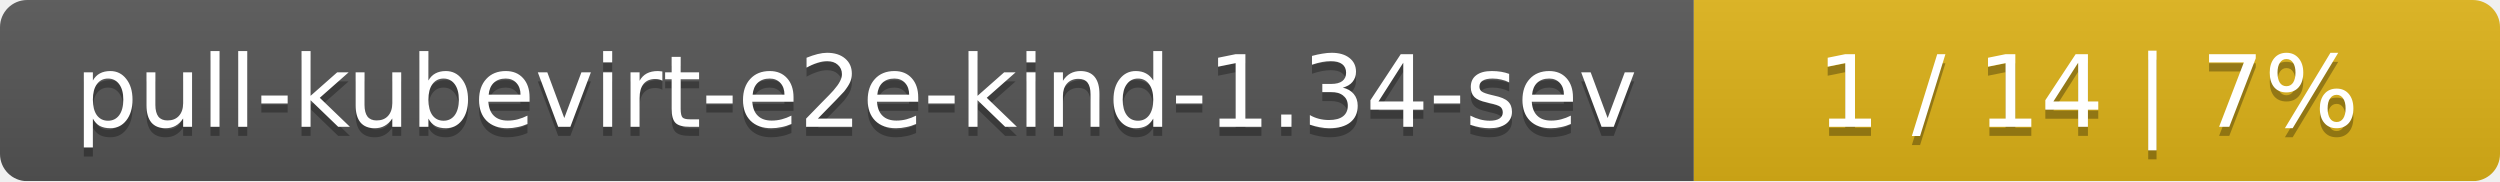
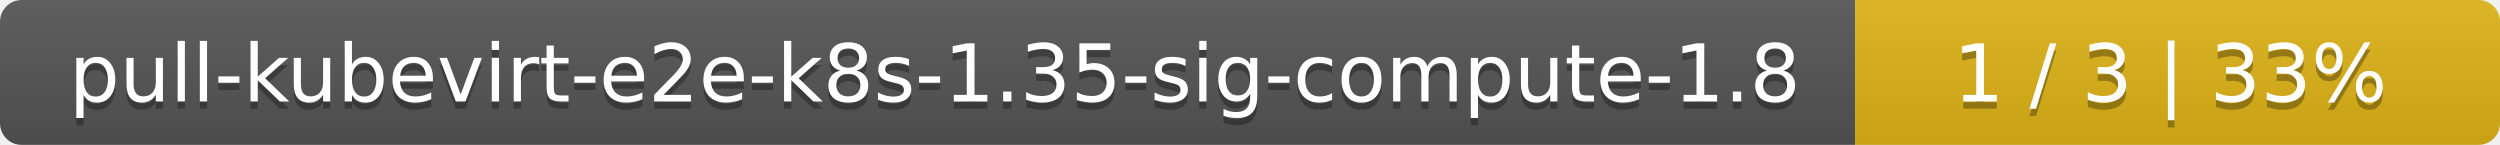
- <svg xmlns="http://www.w3.org/2000/svg" width="276" height="20">
+ <svg xmlns="http://www.w3.org/2000/svg" width="345" height="20">
  <linearGradient id="smooth" x2="0" y2="100%">
    <stop offset="0" stop-color="#bbb" stop-opacity=".1" />
    <stop offset="1" stop-opacity=".1" />
  </linearGradient>
  <mask id="round">
-     <rect width="276" height="20" rx="3" fill="#fff" />
+     <rect width="345" height="20" rx="3" fill="#fff" />
  </mask>
  <g mask="url(#round)">
-     <rect width="187" height="20" fill="#555" />
-     <rect x="187" width="89" height="20" fill="#dfb317" />
-     <rect width="276" height="20" fill="url(#smooth)" />
+     <rect width="256" height="20" fill="#555" />
+     <rect x="256" width="89" height="20" fill="#dfb317" />
+     <rect width="345" height="20" fill="url(#smooth)" />
  </g>
  <g fill="#fff" text-anchor="middle" font-family="DejaVu Sans,Verdana,Geneva,sans-serif" font-size="11">
-     <text x="94.5" y="15" fill="#010101" fill-opacity=".3">pull-kubevirt-e2e-kind-1.34-sev</text>
-     <text x="94.5" y="14">pull-kubevirt-e2e-kind-1.34-sev</text>
-     <text x="230.5" y="15" fill="#010101" fill-opacity=".3">1 / 14    |    7%</text>
-     <text x="230.5" y="14">1 / 14    |    7%</text>
+     <text x="129" y="15" fill="#010101" fill-opacity=".3">pull-kubevirt-e2e-k8s-1.35-sig-compute-1.8</text>
+     <text x="129" y="14">pull-kubevirt-e2e-k8s-1.35-sig-compute-1.8</text>
+     <text x="299.5" y="15" fill="#010101" fill-opacity=".3">1 / 3    |    33%</text>
+     <text x="299.5" y="14">1 / 3    |    33%</text>
  </g>
</svg>
